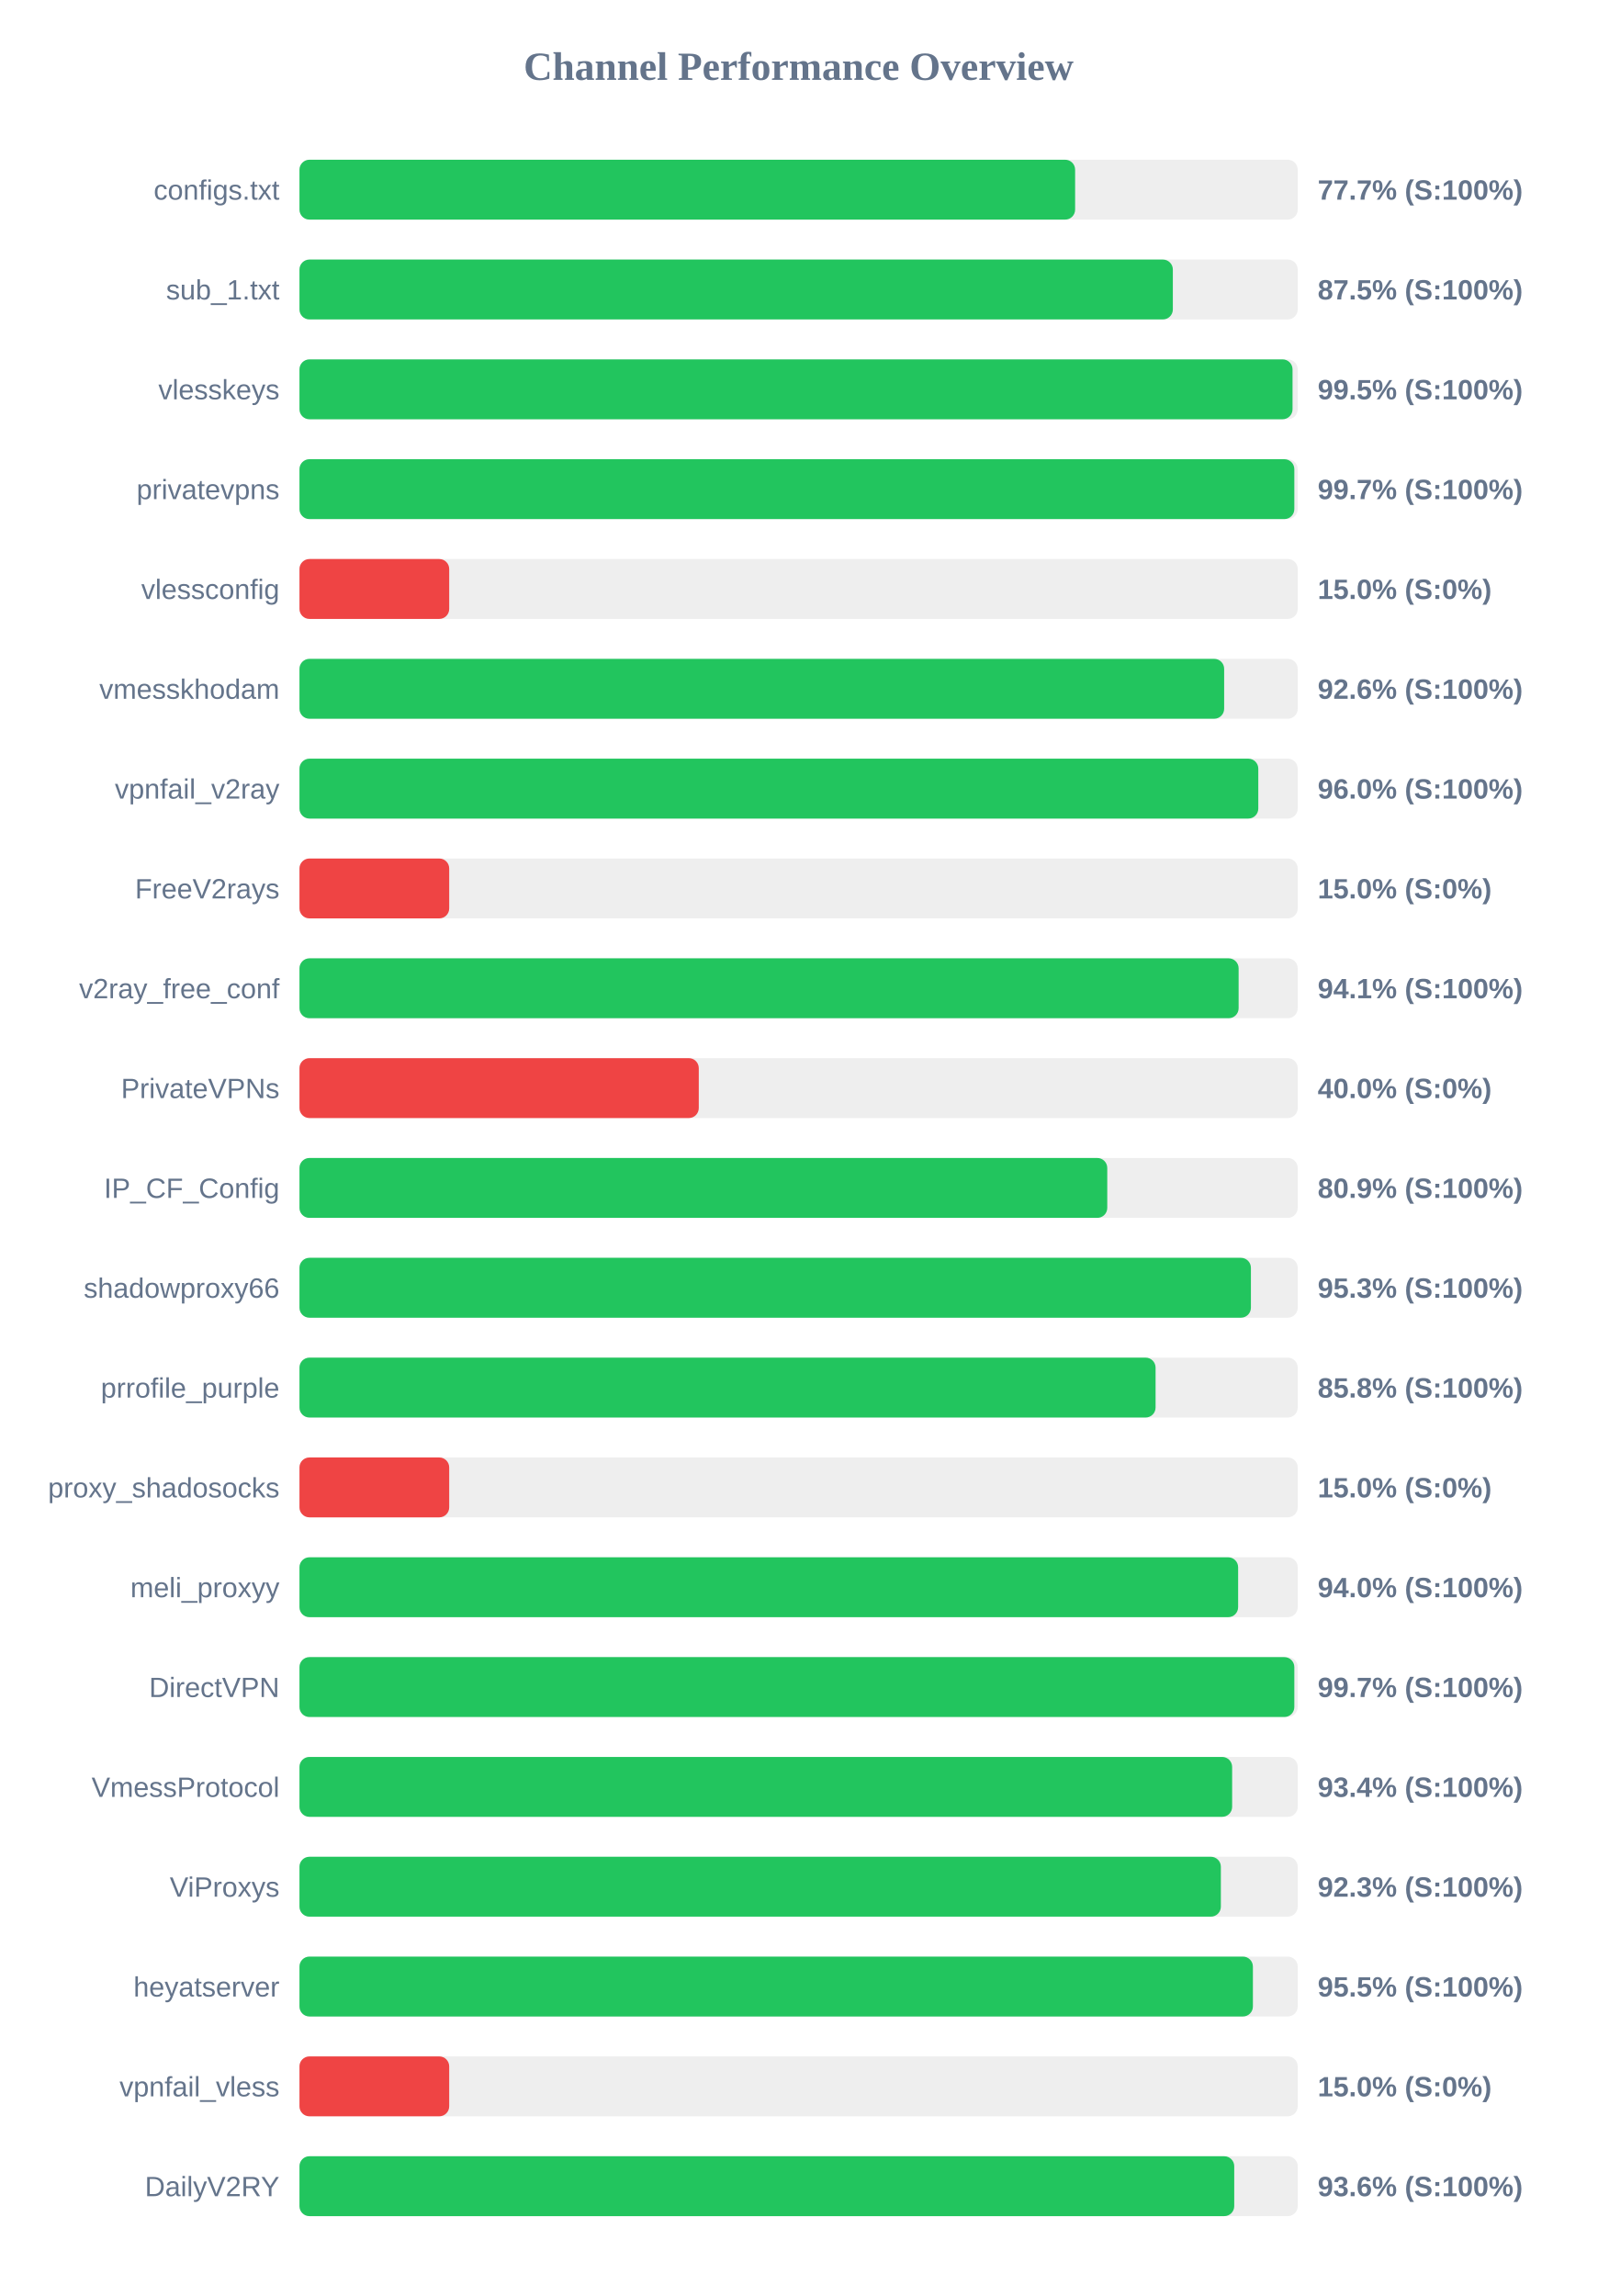
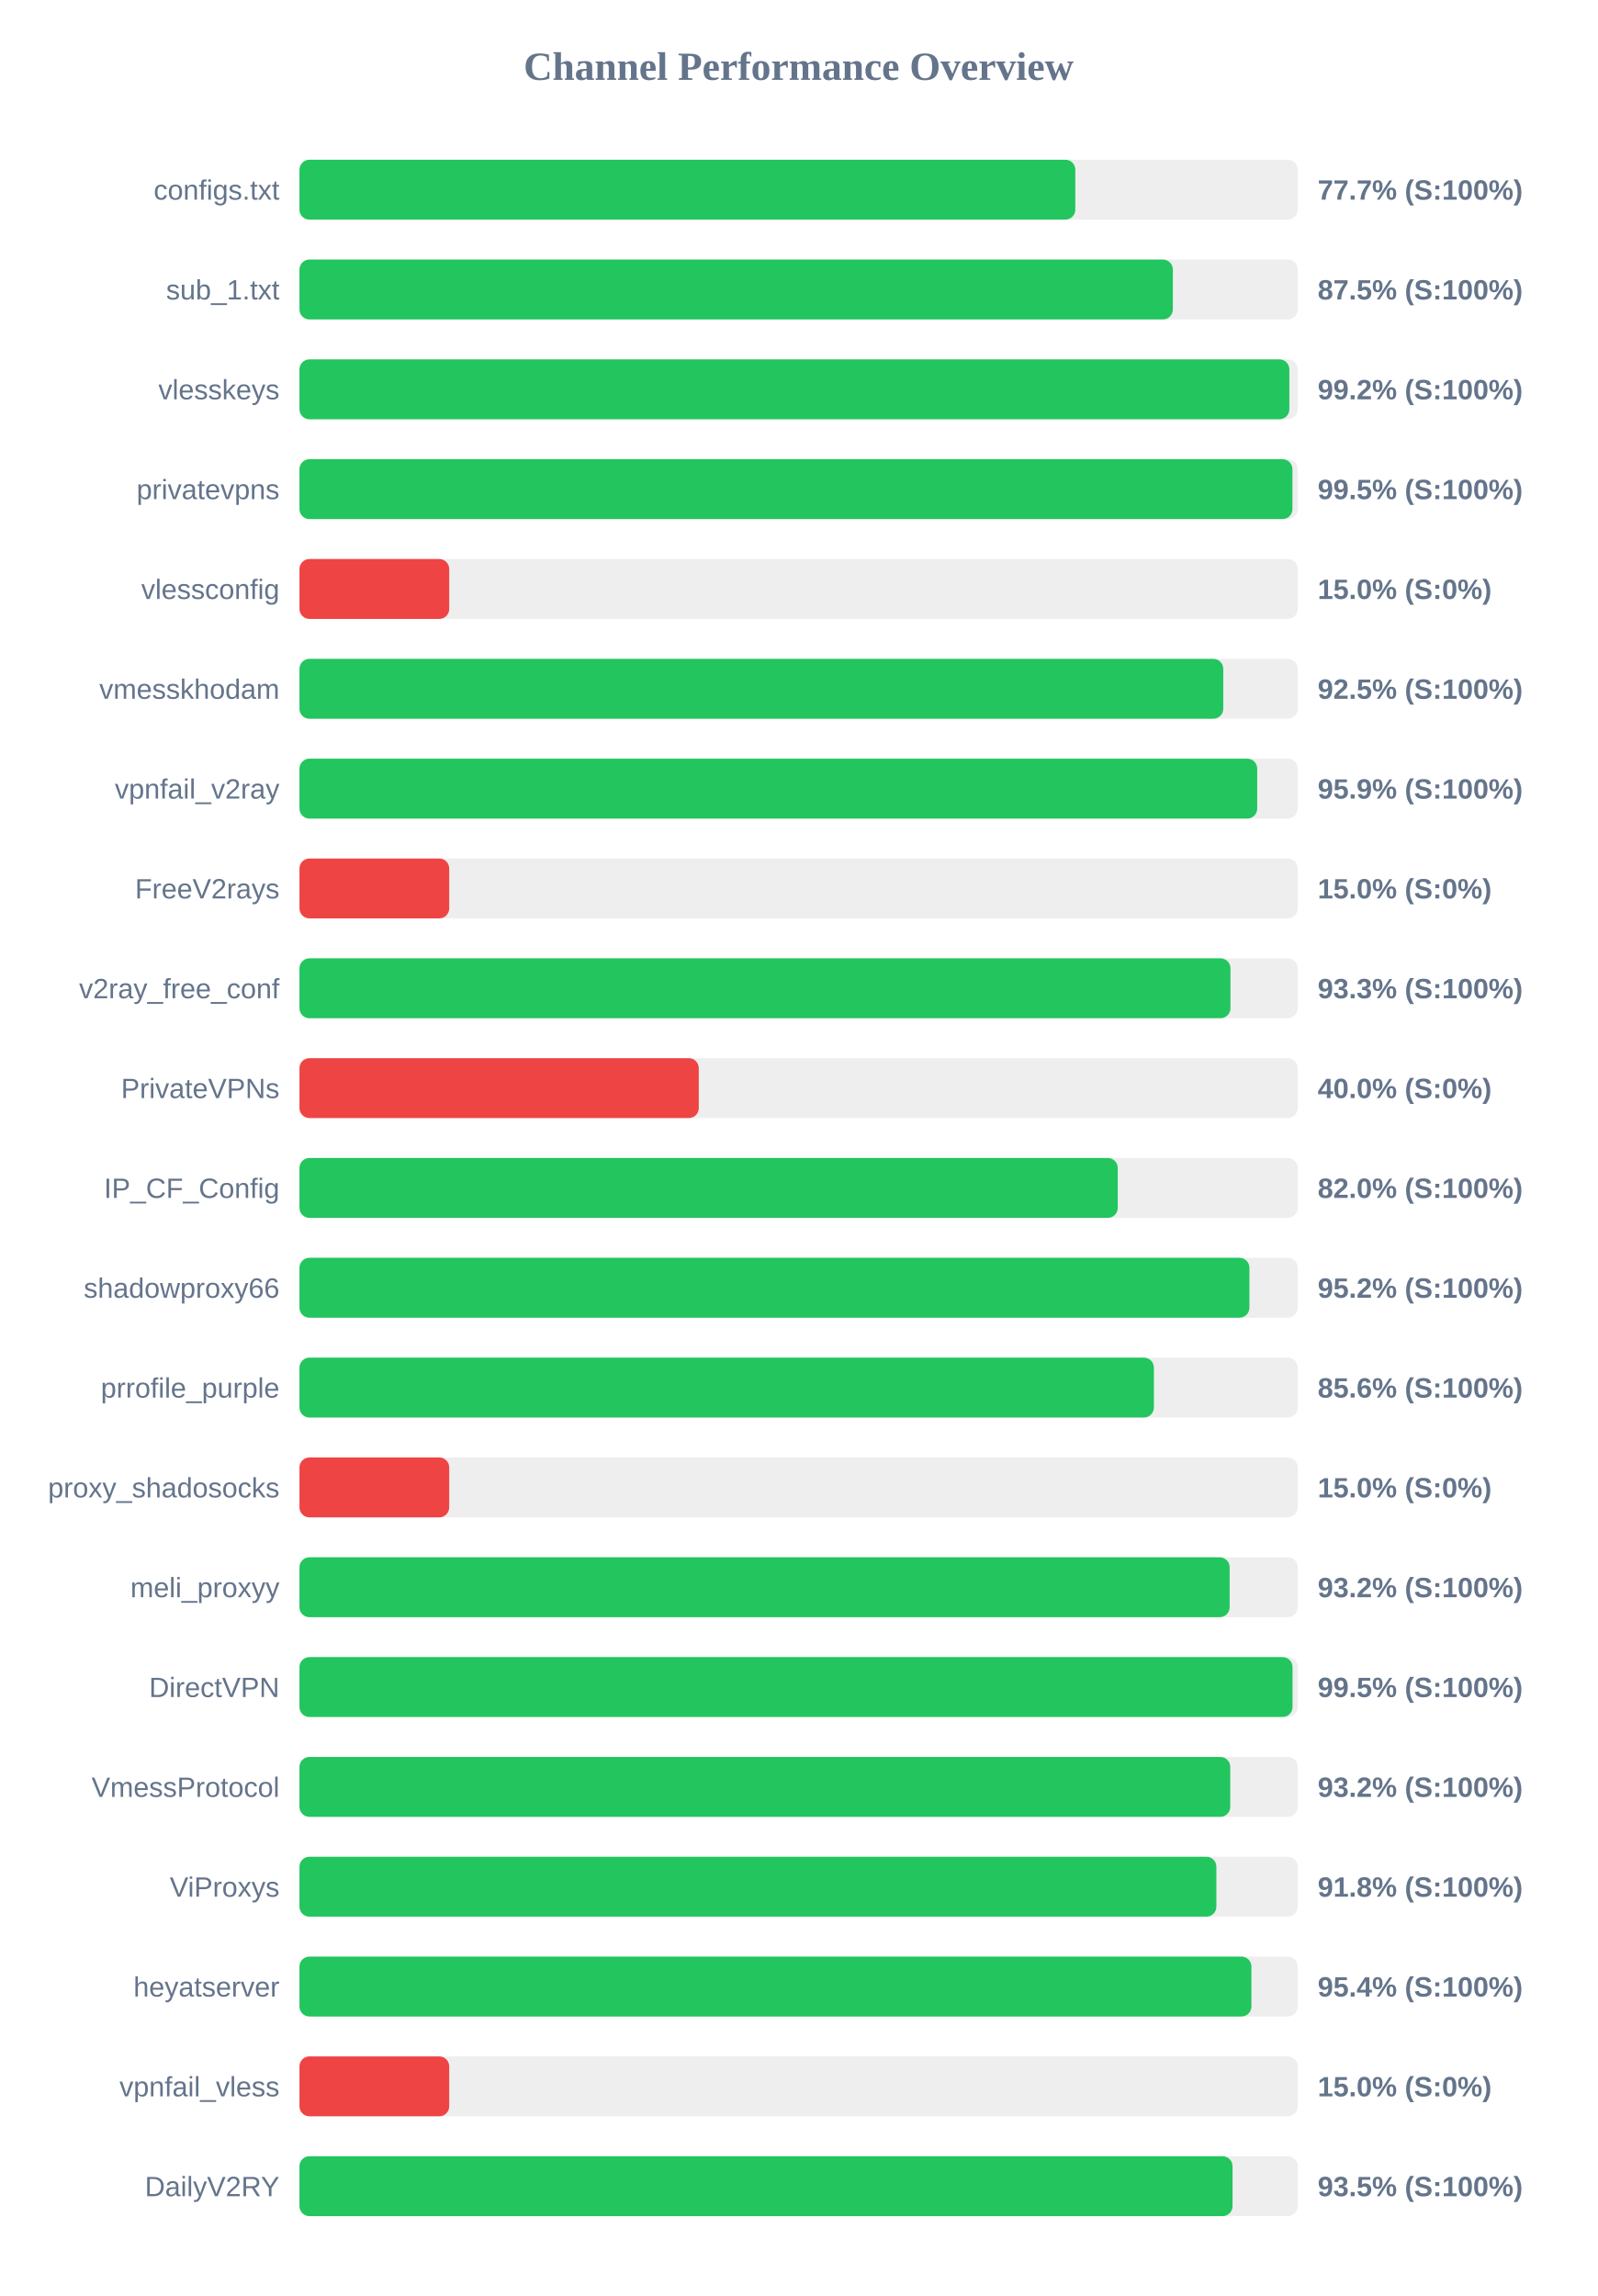
<svg xmlns="http://www.w3.org/2000/svg" width="800" height="1150" version="1.1">
  <style>
        .row { font: 14px Arial; fill: #64748b; }
        .score { font: bold 14px Arial; fill: #64748b; }
    </style>
  <text x="400" y="40" text-anchor="middle" font-size="20px" font-weight="bold" fill="#64748b">Channel Performance Overview</text>
  <rect x="150" y="80" width="500" height="30" fill="#eee" rx="5" />
-   <rect x="150" y="80" width="388.5" height="30" fill="#22c55e" rx="5" />
+   <rect x="150" y="80" width="388.6" height="30" fill="#22c55e" rx="5" />
  <text x="140" y="100" text-anchor="end" class="row">configs.txt</text>
  <text x="660" y="100" text-anchor="start" class="score">77.7% (S:100%)</text>
  <rect x="150" y="130" width="500" height="30" fill="#eee" rx="5" />
  <rect x="150" y="130" width="437.45" height="30" fill="#22c55e" rx="5" />
  <text x="140" y="150" text-anchor="end" class="row">sub_1.txt</text>
  <text x="660" y="150" text-anchor="start" class="score">87.5% (S:100%)</text>
  <rect x="150" y="180" width="500" height="30" fill="#eee" rx="5" />
-   <rect x="150" y="180" width="497.4" height="30" fill="#22c55e" rx="5" />
+   <rect x="150" y="180" width="495.8" height="30" fill="#22c55e" rx="5" />
  <text x="140" y="200" text-anchor="end" class="row">vlesskeys</text>
-   <text x="660" y="200" text-anchor="start" class="score">99.5% (S:100%)</text>
+   <text x="660" y="200" text-anchor="start" class="score">99.2% (S:100%)</text>
  <rect x="150" y="230" width="500" height="30" fill="#eee" rx="5" />
-   <rect x="150" y="230" width="498.3" height="30" fill="#22c55e" rx="5" />
+   <rect x="150" y="230" width="497.35" height="30" fill="#22c55e" rx="5" />
  <text x="140" y="250" text-anchor="end" class="row">privatevpns</text>
-   <text x="660" y="250" text-anchor="start" class="score">99.7% (S:100%)</text>
+   <text x="660" y="250" text-anchor="start" class="score">99.5% (S:100%)</text>
  <rect x="150" y="280" width="500" height="30" fill="#eee" rx="5" />
  <rect x="150" y="280" width="75.0" height="30" fill="#ef4444" rx="5" />
  <text x="140" y="300" text-anchor="end" class="row">vlessconfig</text>
  <text x="660" y="300" text-anchor="start" class="score">15.0% (S:0%)</text>
  <rect x="150" y="330" width="500" height="30" fill="#eee" rx="5" />
-   <rect x="150" y="330" width="463.15" height="30" fill="#22c55e" rx="5" />
+   <rect x="150" y="330" width="462.7" height="30" fill="#22c55e" rx="5" />
  <text x="140" y="350" text-anchor="end" class="row">vmesskhodam</text>
-   <text x="660" y="350" text-anchor="start" class="score">92.6% (S:100%)</text>
+   <text x="660" y="350" text-anchor="start" class="score">92.5% (S:100%)</text>
  <rect x="150" y="380" width="500" height="30" fill="#eee" rx="5" />
-   <rect x="150" y="380" width="480.25" height="30" fill="#22c55e" rx="5" />
+   <rect x="150" y="380" width="479.7" height="30" fill="#22c55e" rx="5" />
  <text x="140" y="400" text-anchor="end" class="row">vpnfail_v2ray</text>
-   <text x="660" y="400" text-anchor="start" class="score">96.0% (S:100%)</text>
+   <text x="660" y="400" text-anchor="start" class="score">95.9% (S:100%)</text>
  <rect x="150" y="430" width="500" height="30" fill="#eee" rx="5" />
  <rect x="150" y="430" width="75.0" height="30" fill="#ef4444" rx="5" />
  <text x="140" y="450" text-anchor="end" class="row">FreeV2rays</text>
  <text x="660" y="450" text-anchor="start" class="score">15.0% (S:0%)</text>
  <rect x="150" y="480" width="500" height="30" fill="#eee" rx="5" />
-   <rect x="150" y="480" width="470.4" height="30" fill="#22c55e" rx="5" />
+   <rect x="150" y="480" width="466.3" height="30" fill="#22c55e" rx="5" />
  <text x="140" y="500" text-anchor="end" class="row">v2ray_free_conf</text>
-   <text x="660" y="500" text-anchor="start" class="score">94.1% (S:100%)</text>
+   <text x="660" y="500" text-anchor="start" class="score">93.3% (S:100%)</text>
  <rect x="150" y="530" width="500" height="30" fill="#eee" rx="5" />
  <rect x="150" y="530" width="200.0" height="30" fill="#ef4444" rx="5" />
  <text x="140" y="550" text-anchor="end" class="row">PrivateVPNs</text>
  <text x="660" y="550" text-anchor="start" class="score">40.0% (S:0%)</text>
  <rect x="150" y="580" width="500" height="30" fill="#eee" rx="5" />
-   <rect x="150" y="580" width="404.6" height="30" fill="#22c55e" rx="5" />
+   <rect x="150" y="580" width="409.85" height="30" fill="#22c55e" rx="5" />
  <text x="140" y="600" text-anchor="end" class="row">IP_CF_Config</text>
-   <text x="660" y="600" text-anchor="start" class="score">80.9% (S:100%)</text>
+   <text x="660" y="600" text-anchor="start" class="score">82.0% (S:100%)</text>
  <rect x="150" y="630" width="500" height="30" fill="#eee" rx="5" />
-   <rect x="150" y="630" width="476.55" height="30" fill="#22c55e" rx="5" />
+   <rect x="150" y="630" width="475.8" height="30" fill="#22c55e" rx="5" />
  <text x="140" y="650" text-anchor="end" class="row">shadowproxy66</text>
-   <text x="660" y="650" text-anchor="start" class="score">95.3% (S:100%)</text>
+   <text x="660" y="650" text-anchor="start" class="score">95.2% (S:100%)</text>
  <rect x="150" y="680" width="500" height="30" fill="#eee" rx="5" />
-   <rect x="150" y="680" width="428.8" height="30" fill="#22c55e" rx="5" />
+   <rect x="150" y="680" width="427.95" height="30" fill="#22c55e" rx="5" />
  <text x="140" y="700" text-anchor="end" class="row">prrofile_purple</text>
-   <text x="660" y="700" text-anchor="start" class="score">85.8% (S:100%)</text>
+   <text x="660" y="700" text-anchor="start" class="score">85.6% (S:100%)</text>
  <rect x="150" y="730" width="500" height="30" fill="#eee" rx="5" />
  <rect x="150" y="730" width="75.0" height="30" fill="#ef4444" rx="5" />
  <text x="140" y="750" text-anchor="end" class="row">proxy_shadosocks</text>
  <text x="660" y="750" text-anchor="start" class="score">15.0% (S:0%)</text>
  <rect x="150" y="780" width="500" height="30" fill="#eee" rx="5" />
-   <rect x="150" y="780" width="470.15" height="30" fill="#22c55e" rx="5" />
+   <rect x="150" y="780" width="465.9" height="30" fill="#22c55e" rx="5" />
  <text x="140" y="800" text-anchor="end" class="row">meli_proxyy</text>
-   <text x="660" y="800" text-anchor="start" class="score">94.0% (S:100%)</text>
+   <text x="660" y="800" text-anchor="start" class="score">93.2% (S:100%)</text>
  <rect x="150" y="830" width="500" height="30" fill="#eee" rx="5" />
-   <rect x="150" y="830" width="498.3" height="30" fill="#22c55e" rx="5" />
+   <rect x="150" y="830" width="497.4" height="30" fill="#22c55e" rx="5" />
  <text x="140" y="850" text-anchor="end" class="row">DirectVPN</text>
-   <text x="660" y="850" text-anchor="start" class="score">99.7% (S:100%)</text>
+   <text x="660" y="850" text-anchor="start" class="score">99.5% (S:100%)</text>
  <rect x="150" y="880" width="500" height="30" fill="#eee" rx="5" />
-   <rect x="150" y="880" width="467.15" height="30" fill="#22c55e" rx="5" />
+   <rect x="150" y="880" width="466.2" height="30" fill="#22c55e" rx="5" />
  <text x="140" y="900" text-anchor="end" class="row">VmessProtocol</text>
-   <text x="660" y="900" text-anchor="start" class="score">93.4% (S:100%)</text>
+   <text x="660" y="900" text-anchor="start" class="score">93.2% (S:100%)</text>
  <rect x="150" y="930" width="500" height="30" fill="#eee" rx="5" />
-   <rect x="150" y="930" width="461.5" height="30" fill="#22c55e" rx="5" />
+   <rect x="150" y="930" width="459.25" height="30" fill="#22c55e" rx="5" />
  <text x="140" y="950" text-anchor="end" class="row">ViProxys</text>
-   <text x="660" y="950" text-anchor="start" class="score">92.3% (S:100%)</text>
+   <text x="660" y="950" text-anchor="start" class="score">91.8% (S:100%)</text>
  <rect x="150" y="980" width="500" height="30" fill="#eee" rx="5" />
-   <rect x="150" y="980" width="477.55" height="30" fill="#22c55e" rx="5" />
+   <rect x="150" y="980" width="476.8" height="30" fill="#22c55e" rx="5" />
  <text x="140" y="1000" text-anchor="end" class="row">heyatserver</text>
-   <text x="660" y="1000" text-anchor="start" class="score">95.5% (S:100%)</text>
+   <text x="660" y="1000" text-anchor="start" class="score">95.4% (S:100%)</text>
  <rect x="150" y="1030" width="500" height="30" fill="#eee" rx="5" />
  <rect x="150" y="1030" width="75.0" height="30" fill="#ef4444" rx="5" />
  <text x="140" y="1050" text-anchor="end" class="row">vpnfail_vless</text>
  <text x="660" y="1050" text-anchor="start" class="score">15.0% (S:0%)</text>
  <rect x="150" y="1080" width="500" height="30" fill="#eee" rx="5" />
-   <rect x="150" y="1080" width="468.2" height="30" fill="#22c55e" rx="5" />
+   <rect x="150" y="1080" width="467.35" height="30" fill="#22c55e" rx="5" />
  <text x="140" y="1100" text-anchor="end" class="row">DailyV2RY</text>
-   <text x="660" y="1100" text-anchor="start" class="score">93.6% (S:100%)</text>
+   <text x="660" y="1100" text-anchor="start" class="score">93.5% (S:100%)</text>
</svg>
